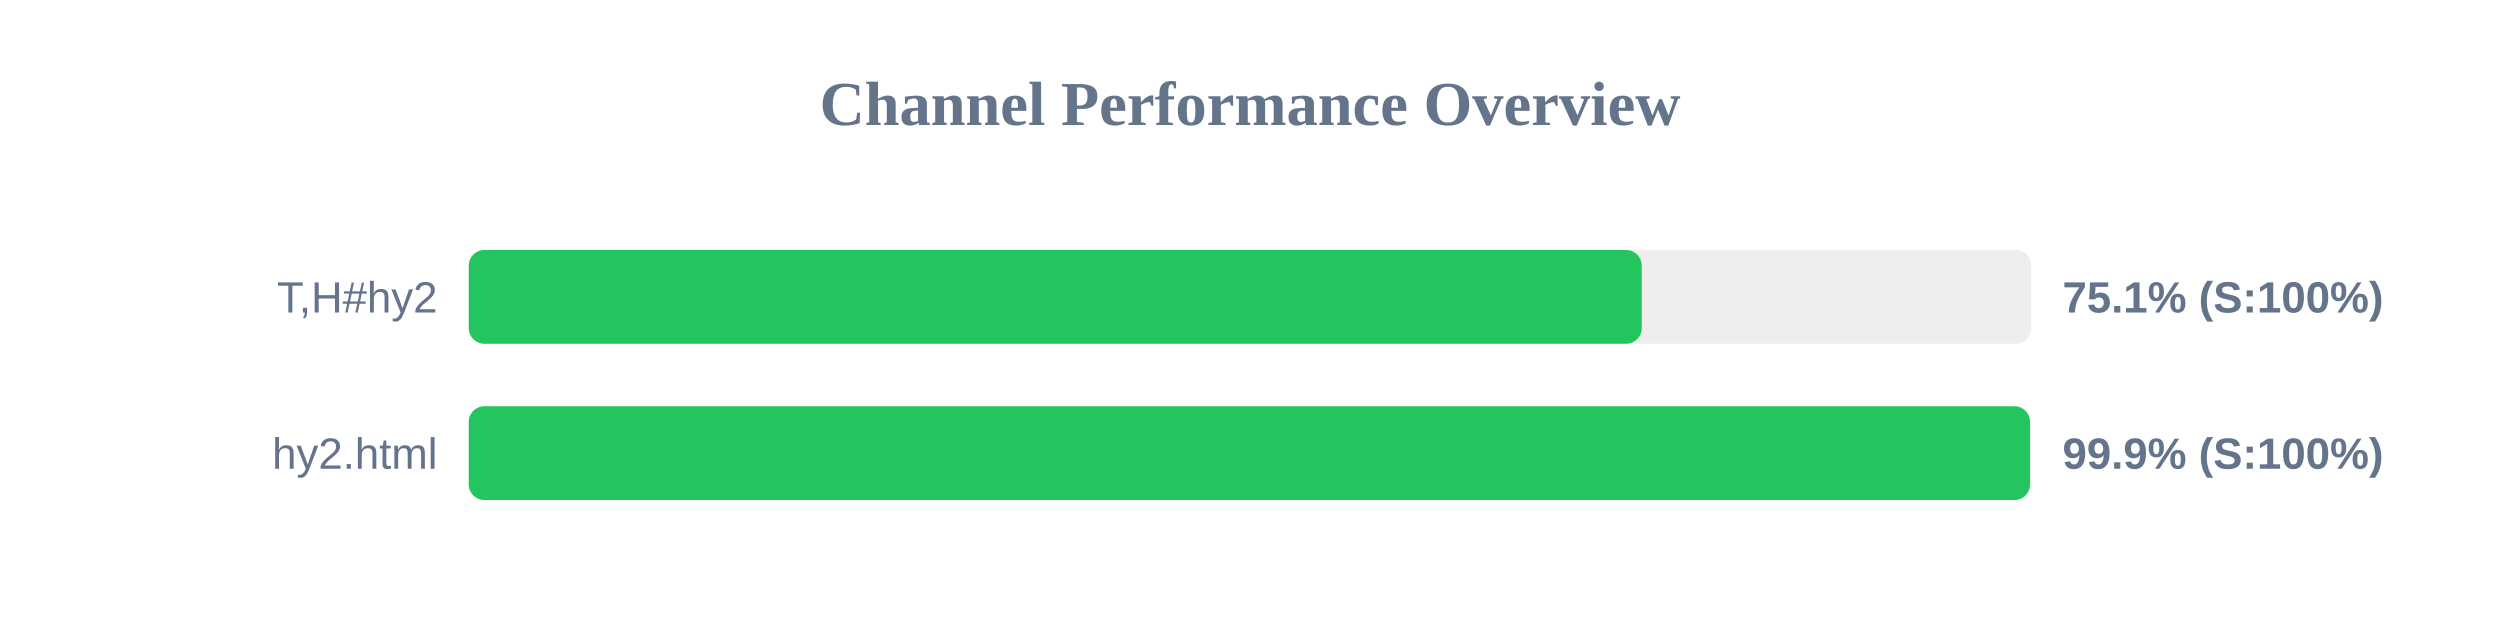
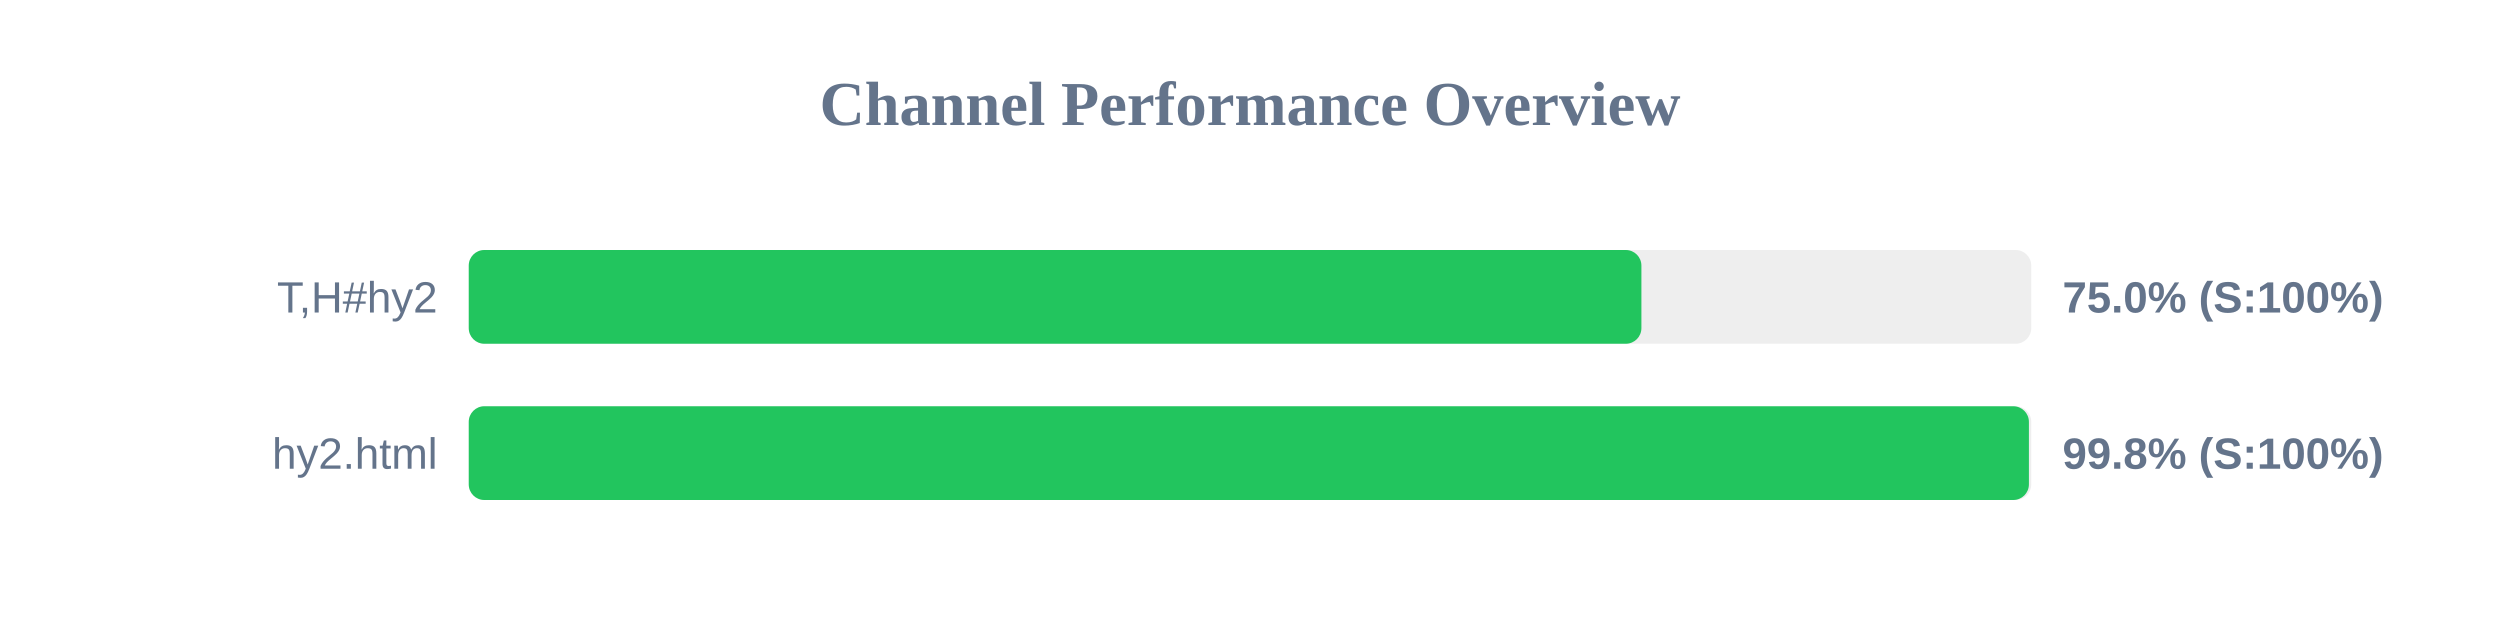
<svg xmlns="http://www.w3.org/2000/svg" width="800" height="200" version="1.1">
  <style>
        .row { font: 14px Arial; fill: #64748b; }
        .score { font: bold 14px Arial; fill: #64748b; }
    </style>
  <text x="400" y="40" text-anchor="middle" font-size="20px" font-weight="bold" fill="#64748b">Channel Performance Overview</text>
  <rect x="150" y="80" width="500" height="30" fill="#eee" rx="5" />
-   <rect x="150" y="80" width="375.35" height="30" fill="#22c55e" rx="5" />
+   <rect x="150" y="80" width="375.25" height="30" fill="#22c55e" rx="5" />
  <text x="140" y="100" text-anchor="end" class="row">T,H#hy2</text>
-   <text x="660" y="100" text-anchor="start" class="score">75.1% (S:100%)</text>
+   <text x="660" y="100" text-anchor="start" class="score">75.0% (S:100%)</text>
  <rect x="150" y="130" width="500" height="30" fill="#eee" rx="5" />
-   <rect x="150" y="130" width="499.6" height="30" fill="#22c55e" rx="5" />
+   <rect x="150" y="130" width="499.25" height="30" fill="#22c55e" rx="5" />
  <text x="140" y="150" text-anchor="end" class="row">hy2.html</text>
-   <text x="660" y="150" text-anchor="start" class="score">99.9% (S:100%)</text>
+   <text x="660" y="150" text-anchor="start" class="score">99.8% (S:100%)</text>
</svg>
